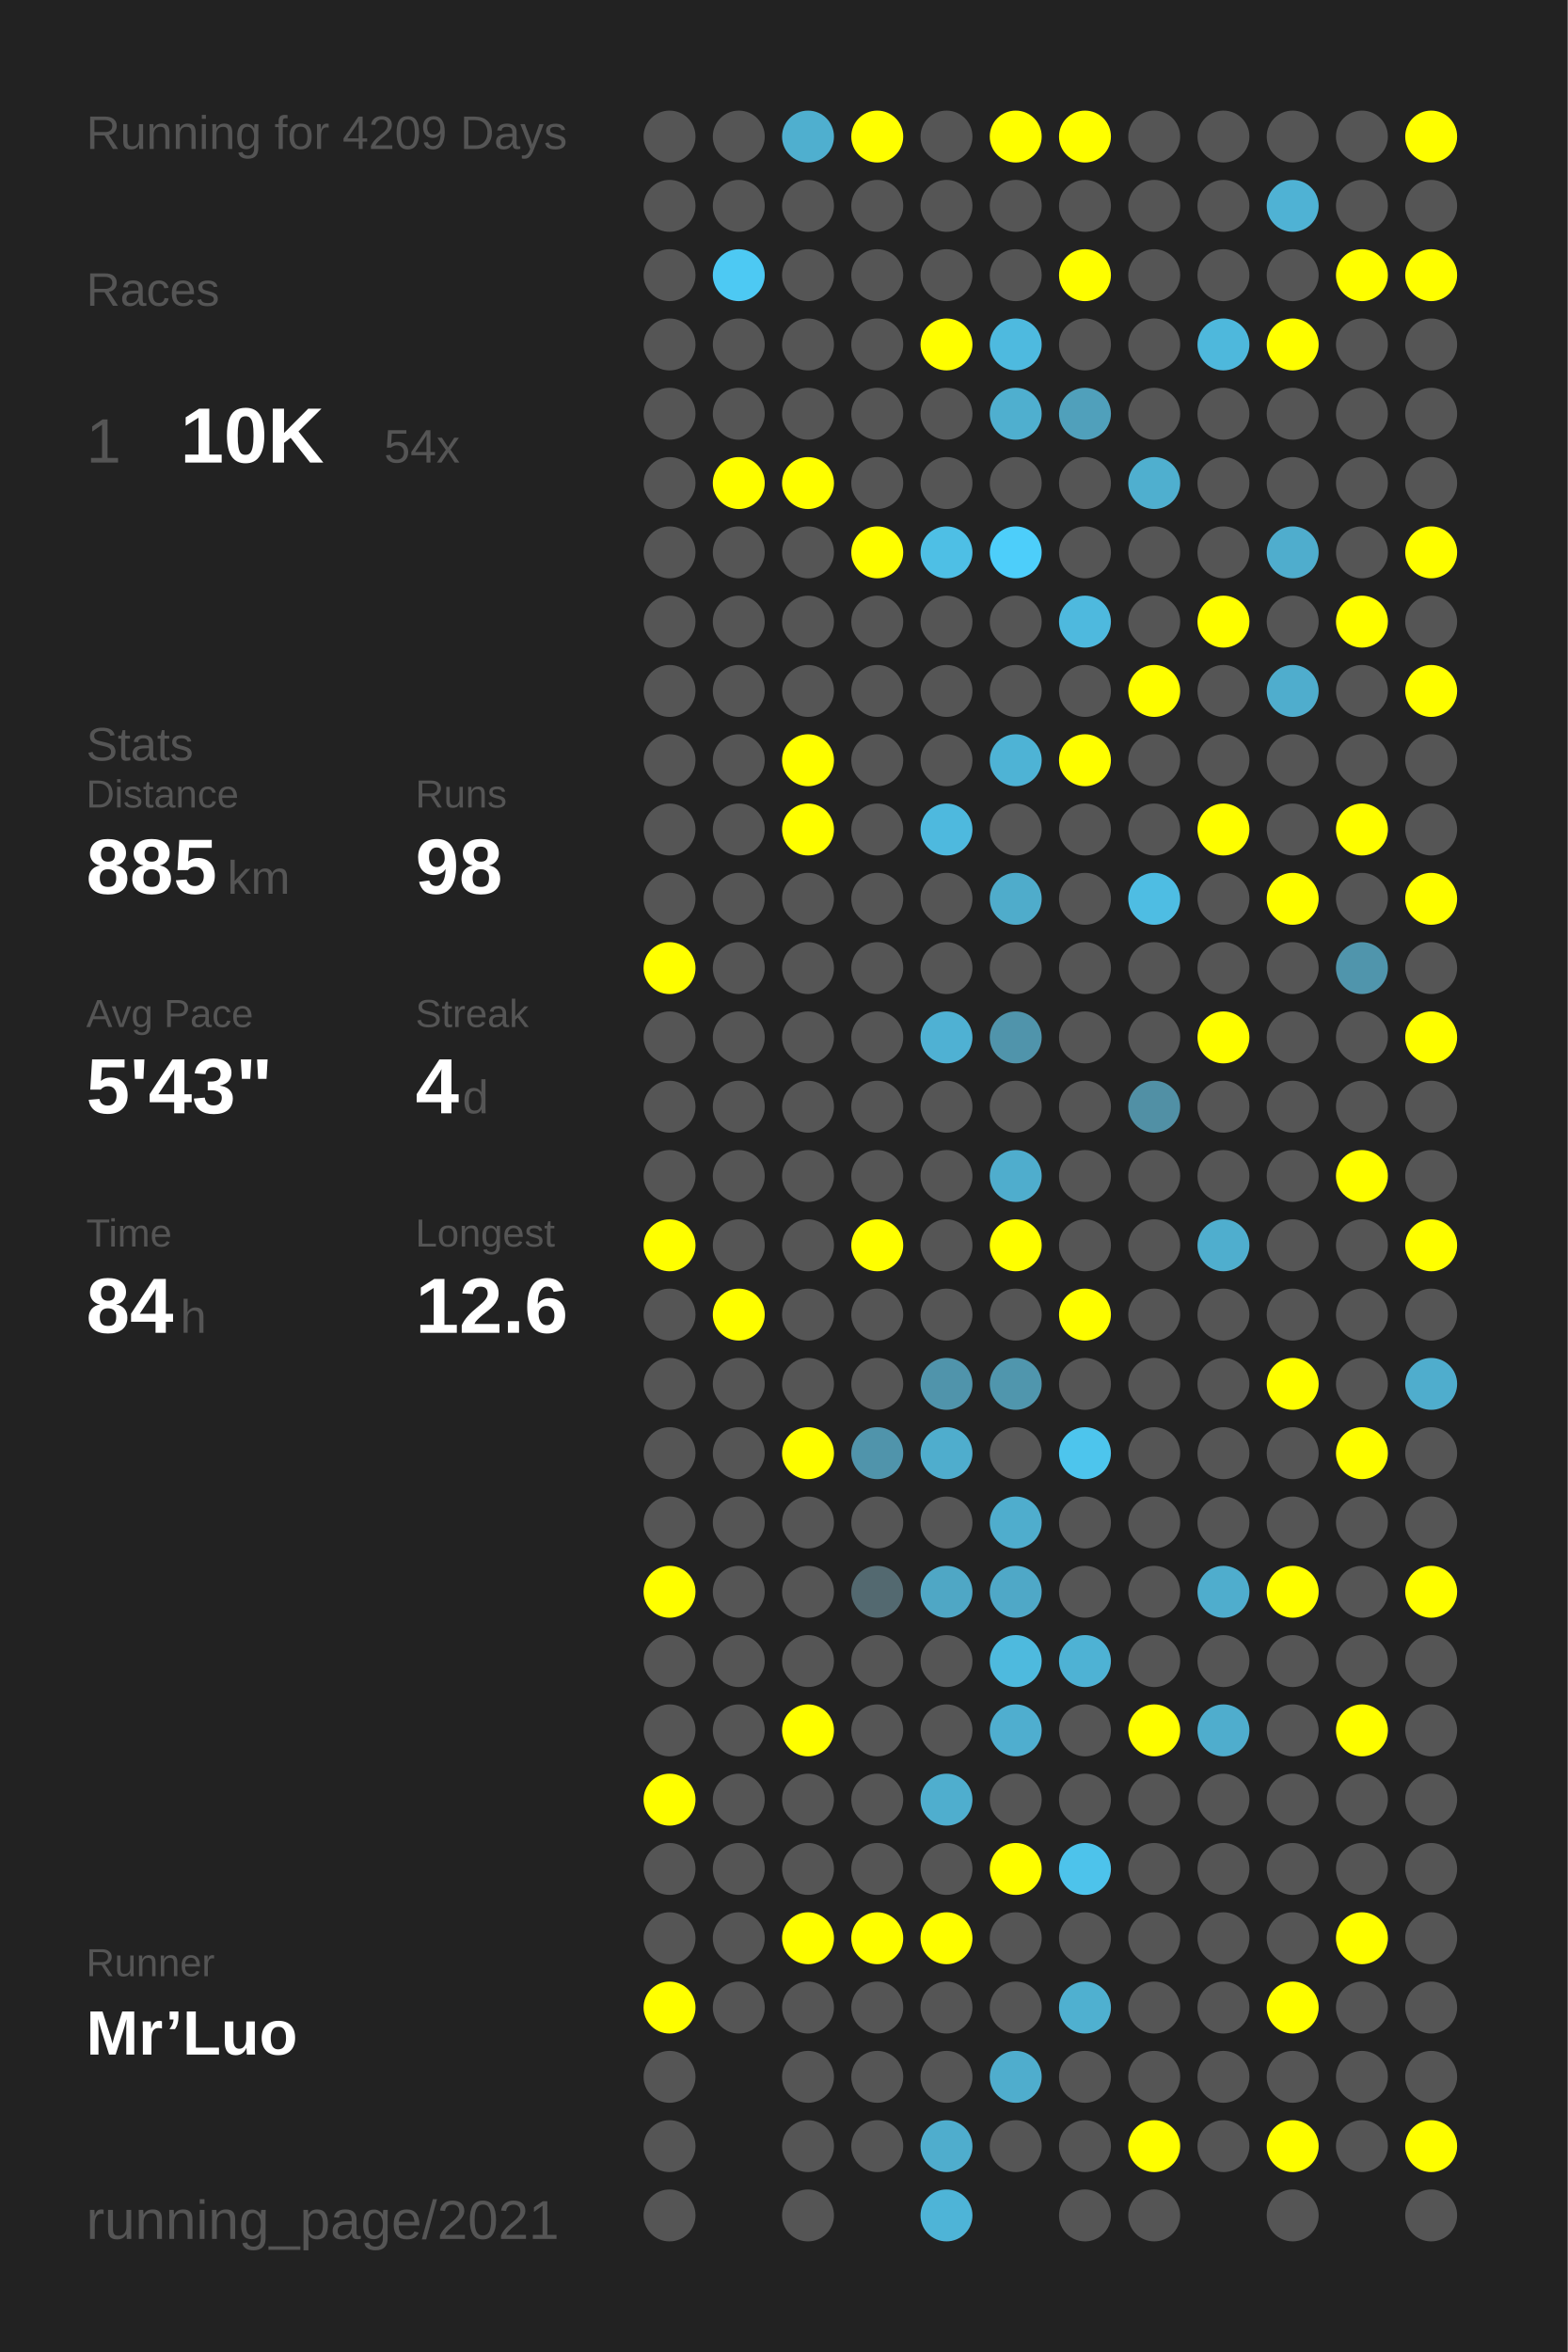
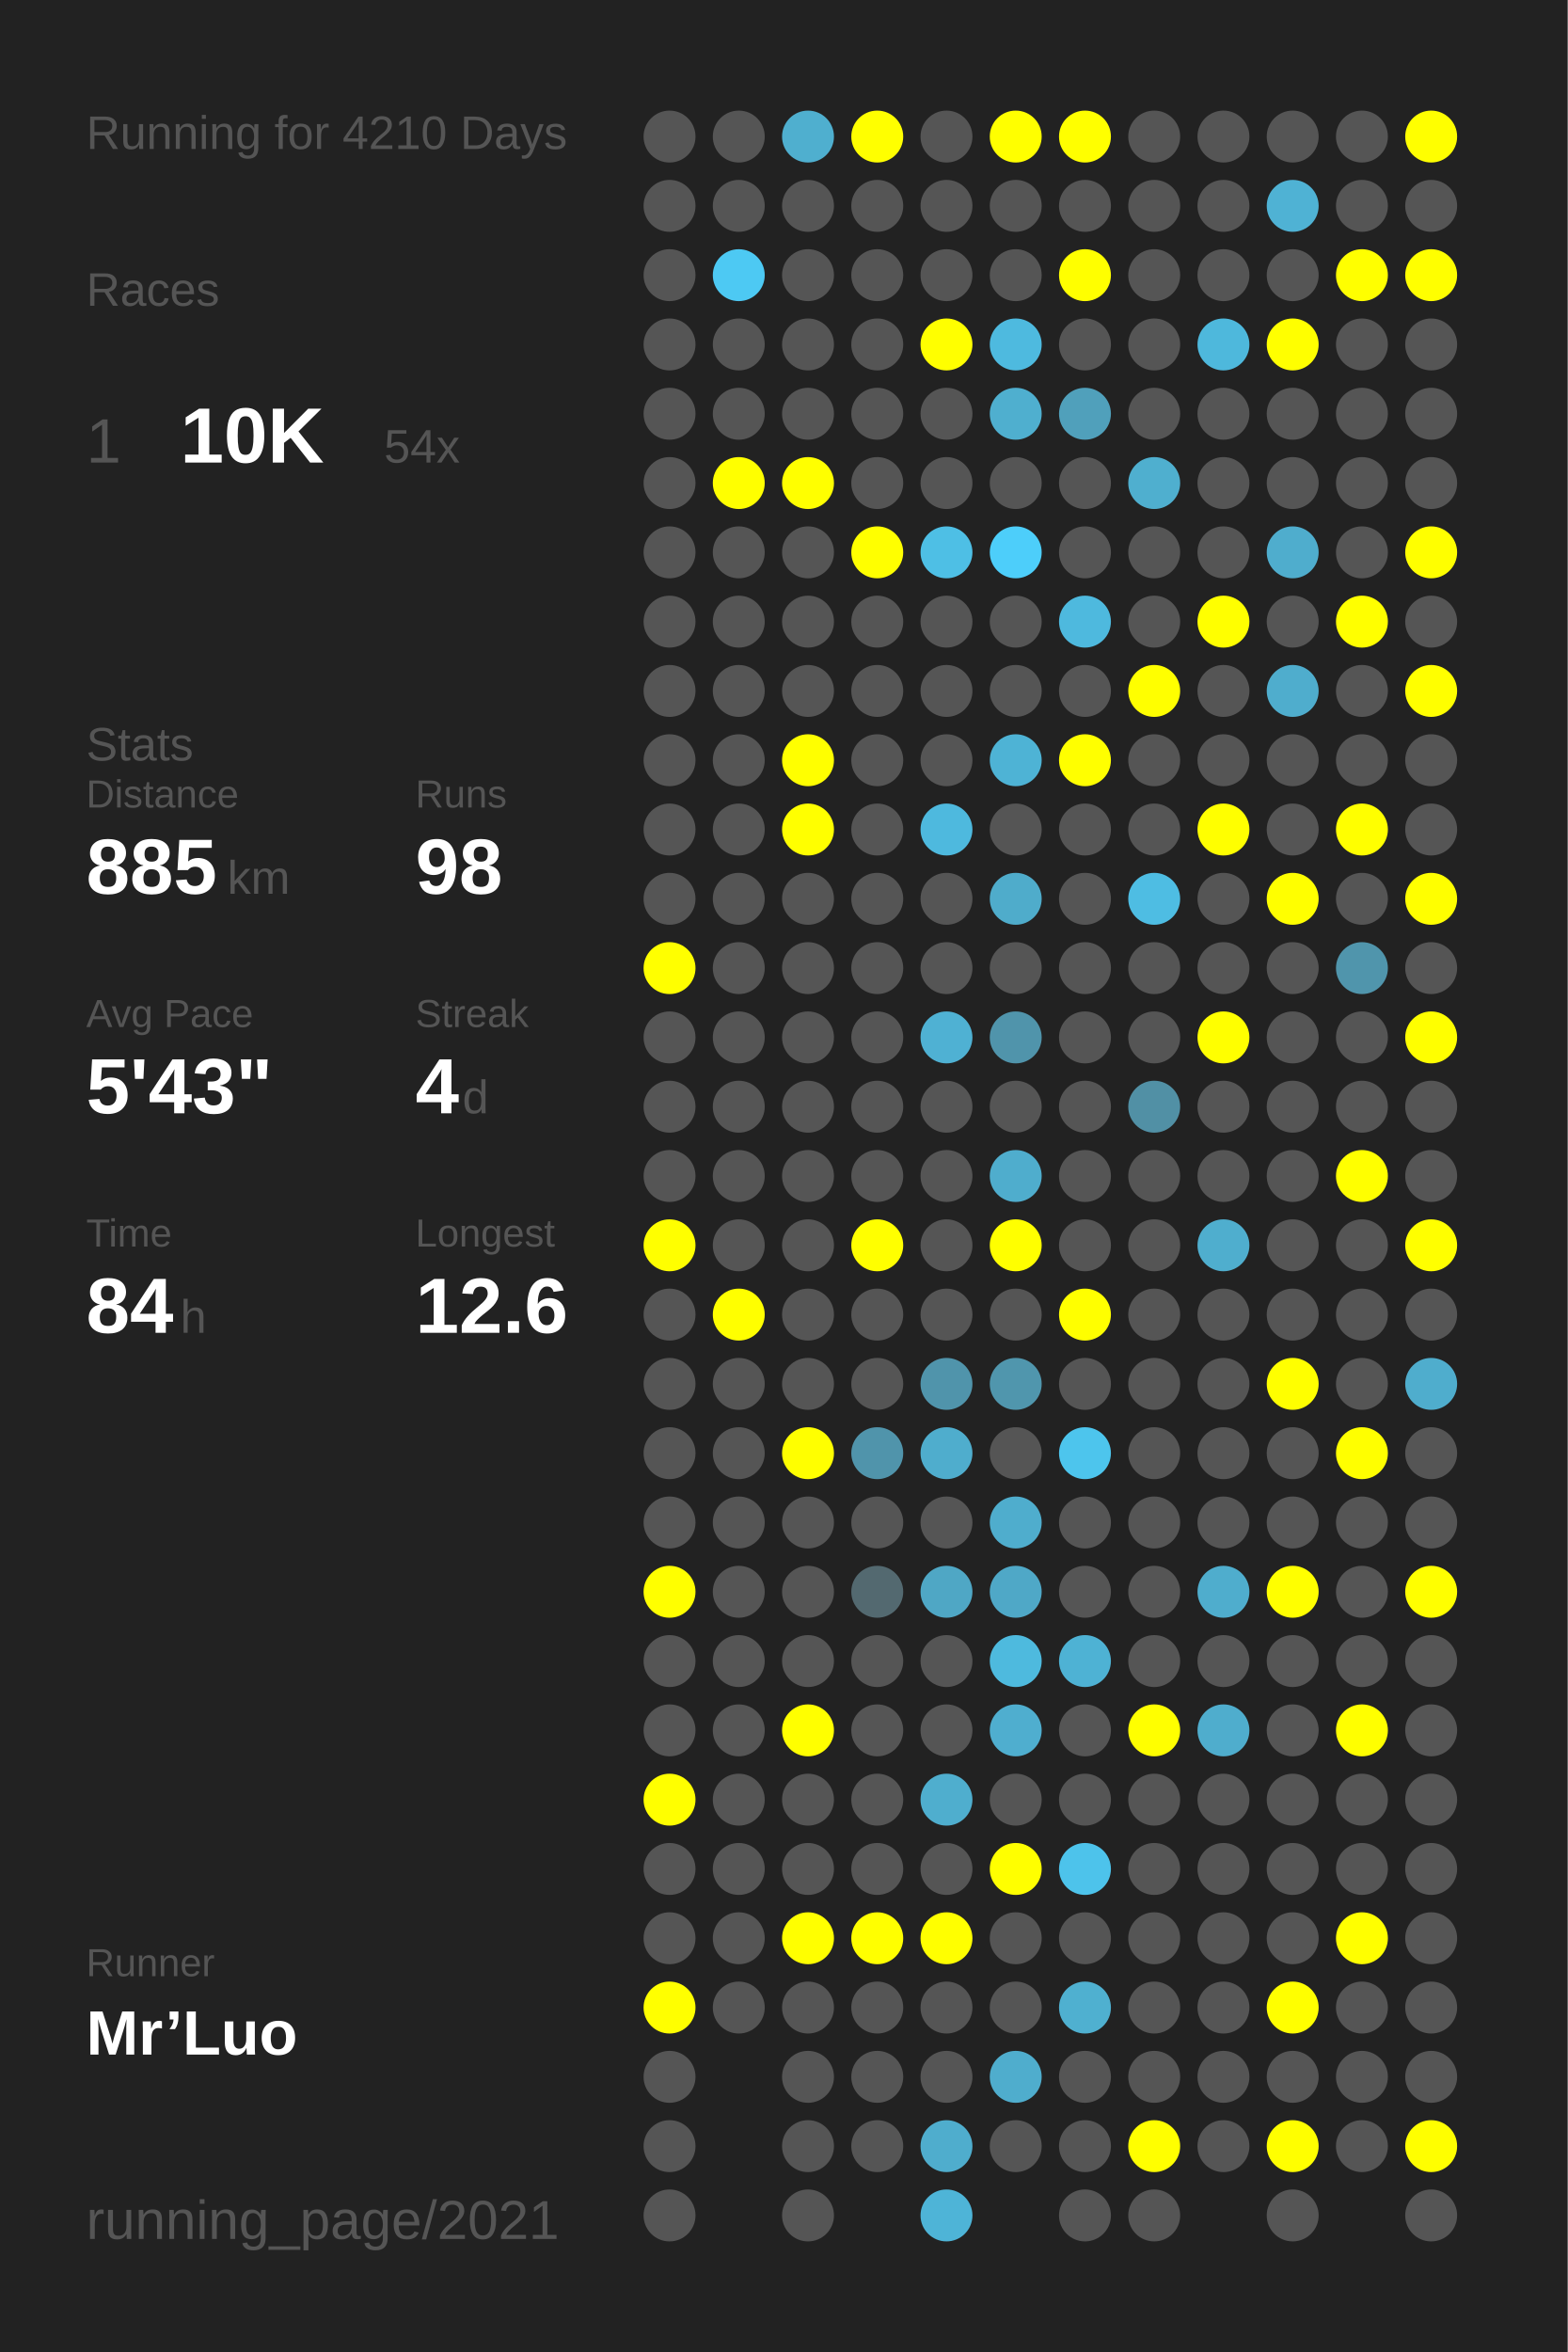
<svg xmlns="http://www.w3.org/2000/svg" baseProfile="full" height="300mm" version="1.1" viewBox="0,0,200,300" width="200mm">
  <defs />
  <rect fill="#222222" height="300" width="200" x="0" y="0" />
-   <text fill="#555555" style="font-size:6px; font-family:Arial;" x="11" y="19">Running for 4209 Days</text>
+   <text fill="#555555" style="font-size:6px; font-family:Arial;" x="11" y="19">Running for 4210 Days</text>
  <text fill="#555555" style="font-size:6px; font-family:Arial;" x="11" y="39">Races</text>
  <text fill="#555555" style="font-size:8px; font-family:Arial;" x="11" y="59">1</text>
  <text fill="#FFFFFF" style="font-size:10px; font-family:Arial; font-weight:bold;" x="23" y="59">10K</text>
  <text fill="#555555" style="font-size:6px; font-family:Arial;" x="49" y="59">54x</text>
  <text fill="#555555" style="font-size:6px; font-family:Arial;" x="11" y="97">Stats</text>
  <text fill="#555555" style="font-size:5px; font-family:Arial;" x="11" y="103">Distance</text>
  <text fill="#FFFFFF" style="font-size:10px; font-family:Arial; font-weight:bold;" x="11" y="114">885</text>
  <text fill="#555555" style="font-size:6px; font-family:Arial;" x="29" y="114">km</text>
  <text fill="#555555" style="font-size:5px; font-family:Arial;" x="53" y="103">Runs</text>
  <text fill="#FFFFFF" style="font-size:10px; font-family:Arial; font-weight:bold;" x="53" y="114">98</text>
  <text fill="#555555" style="font-size:5px; font-family:Arial;" x="11" y="131">Avg Pace</text>
  <text fill="#FFFFFF" style="font-size:10px; font-family:Arial; font-weight:bold;" x="11" y="142">5'43"</text>
  <text fill="#555555" style="font-size:5px; font-family:Arial;" x="53" y="131">Streak</text>
  <text fill="#FFFFFF" style="font-size:10px; font-family:Arial; font-weight:bold;" x="53" y="142">4</text>
  <text fill="#555555" style="font-size:6px; font-family:Arial;" x="59" y="142">d</text>
  <text fill="#555555" style="font-size:5px; font-family:Arial;" x="11" y="159">Time</text>
  <text fill="#FFFFFF" style="font-size:10px; font-family:Arial; font-weight:bold;" x="11" y="170">84</text>
  <text fill="#555555" style="font-size:6px; font-family:Arial;" x="23" y="170">h</text>
  <text fill="#555555" style="font-size:5px; font-family:Arial;" x="53" y="159">Longest</text>
  <text fill="#FFFFFF" style="font-size:10px; font-family:Arial; font-weight:bold;" x="53" y="170">12.6</text>
  <text fill="#555555" style="font-size:5px; font-family:Arial;" x="11" y="252.065">Runner</text>
  <text fill="#FFFFFF" style="font-size:8px; font-family:Arial; font-weight:bold;" x="11" y="262.065">Mr’Luo</text>
  <text fill="#555555" style="font-size:7px; font-family:Arial;" x="11" y="285.581">running_page/2021</text>
  <circle cx="85.417" cy="17.419" fill="#555555" r="3.312" />
  <circle cx="85.417" cy="26.258" fill="#555555" r="3.312" />
  <circle cx="85.417" cy="35.097" fill="#555555" r="3.312" />
  <circle cx="85.417" cy="43.935" fill="#555555" r="3.312" />
  <circle cx="85.417" cy="52.774" fill="#555555" r="3.312" />
  <circle cx="85.417" cy="61.613" fill="#555555" r="3.312" />
  <circle cx="85.417" cy="70.452" fill="#555555" r="3.312" />
  <circle cx="85.417" cy="79.29" fill="#555555" r="3.312" />
  <circle cx="85.417" cy="88.129" fill="#555555" r="3.312" />
  <circle cx="85.417" cy="96.968" fill="#555555" r="3.312" />
  <circle cx="85.417" cy="105.806" fill="#555555" r="3.312" />
  <circle cx="85.417" cy="114.645" fill="#555555" r="3.312" />
  <circle cx="85.417" cy="123.484" fill="#FFFF00" r="3.312" />
  <circle cx="85.417" cy="132.323" fill="#555555" r="3.312" />
  <circle cx="85.417" cy="141.161" fill="#555555" r="3.312" />
  <circle cx="85.417" cy="150" fill="#555555" r="3.312" />
  <circle cx="85.417" cy="158.839" fill="#FFFF00" r="3.312" />
  <circle cx="85.417" cy="167.677" fill="#555555" r="3.312" />
  <circle cx="85.417" cy="176.516" fill="#555555" r="3.312" />
  <circle cx="85.417" cy="185.355" fill="#555555" r="3.312" />
  <circle cx="85.417" cy="194.194" fill="#555555" r="3.312" />
  <circle cx="85.417" cy="203.032" fill="#FFFF00" r="3.312" />
  <circle cx="85.417" cy="211.871" fill="#555555" r="3.312" />
  <circle cx="85.417" cy="220.71" fill="#555555" r="3.312" />
  <circle cx="85.417" cy="229.548" fill="#FFFF00" r="3.312" />
  <circle cx="85.417" cy="238.387" fill="#555555" r="3.312" />
  <circle cx="85.417" cy="247.226" fill="#555555" r="3.312" />
  <circle cx="85.417" cy="256.065" fill="#FFFF00" r="3.312" />
  <circle cx="85.417" cy="264.903" fill="#555555" r="3.312" />
  <circle cx="85.417" cy="273.742" fill="#555555" r="3.312" />
  <circle cx="85.417" cy="282.581" fill="#555555" r="3.312" />
  <circle cx="94.25" cy="17.419" fill="#555555" r="3.312" />
  <circle cx="94.25" cy="26.258" fill="#555555" r="3.312" />
  <circle cx="94.25" cy="35.097" fill="#4dc9f3" r="3.312" />
  <circle cx="94.25" cy="43.935" fill="#555555" r="3.312" />
  <circle cx="94.25" cy="52.774" fill="#555555" r="3.312" />
  <circle cx="94.25" cy="61.613" fill="#FFFF00" r="3.312" />
  <circle cx="94.25" cy="70.452" fill="#555555" r="3.312" />
  <circle cx="94.25" cy="79.29" fill="#555555" r="3.312" />
  <circle cx="94.25" cy="88.129" fill="#555555" r="3.312" />
  <circle cx="94.25" cy="96.968" fill="#555555" r="3.312" />
  <circle cx="94.25" cy="105.806" fill="#555555" r="3.312" />
  <circle cx="94.25" cy="114.645" fill="#555555" r="3.312" />
  <circle cx="94.25" cy="123.484" fill="#555555" r="3.312" />
  <circle cx="94.25" cy="132.323" fill="#555555" r="3.312" />
  <circle cx="94.25" cy="141.161" fill="#555555" r="3.312" />
  <circle cx="94.25" cy="150" fill="#555555" r="3.312" />
  <circle cx="94.25" cy="158.839" fill="#555555" r="3.312" />
  <circle cx="94.25" cy="167.677" fill="#FFFF00" r="3.312" />
  <circle cx="94.25" cy="176.516" fill="#555555" r="3.312" />
  <circle cx="94.25" cy="185.355" fill="#555555" r="3.312" />
  <circle cx="94.25" cy="194.194" fill="#555555" r="3.312" />
  <circle cx="94.25" cy="203.032" fill="#555555" r="3.312" />
  <circle cx="94.25" cy="211.871" fill="#555555" r="3.312" />
  <circle cx="94.25" cy="220.71" fill="#555555" r="3.312" />
  <circle cx="94.25" cy="229.548" fill="#555555" r="3.312" />
  <circle cx="94.25" cy="238.387" fill="#555555" r="3.312" />
  <circle cx="94.25" cy="247.226" fill="#555555" r="3.312" />
  <circle cx="94.25" cy="256.065" fill="#555555" r="3.312" />
  <circle cx="103.083" cy="17.419" fill="#4fafcf" r="3.312" />
  <circle cx="103.083" cy="26.258" fill="#555555" r="3.312" />
  <circle cx="103.083" cy="35.097" fill="#555555" r="3.312" />
  <circle cx="103.083" cy="43.935" fill="#555555" r="3.312" />
  <circle cx="103.083" cy="52.774" fill="#555555" r="3.312" />
  <circle cx="103.083" cy="61.613" fill="#FFFF00" r="3.312" />
  <circle cx="103.083" cy="70.452" fill="#555555" r="3.312" />
  <circle cx="103.083" cy="79.29" fill="#555555" r="3.312" />
  <circle cx="103.083" cy="88.129" fill="#555555" r="3.312" />
  <circle cx="103.083" cy="96.968" fill="#FFFF00" r="3.312" />
  <circle cx="103.083" cy="105.806" fill="#FFFF00" r="3.312" />
  <circle cx="103.083" cy="114.645" fill="#555555" r="3.312" />
  <circle cx="103.083" cy="123.484" fill="#555555" r="3.312" />
  <circle cx="103.083" cy="132.323" fill="#555555" r="3.312" />
  <circle cx="103.083" cy="141.161" fill="#555555" r="3.312" />
  <circle cx="103.083" cy="150" fill="#555555" r="3.312" />
  <circle cx="103.083" cy="158.839" fill="#555555" r="3.312" />
  <circle cx="103.083" cy="167.677" fill="#555555" r="3.312" />
  <circle cx="103.083" cy="176.516" fill="#555555" r="3.312" />
  <circle cx="103.083" cy="185.355" fill="#FFFF00" r="3.312" />
  <circle cx="103.083" cy="194.194" fill="#555555" r="3.312" />
  <circle cx="103.083" cy="203.032" fill="#555555" r="3.312" />
  <circle cx="103.083" cy="211.871" fill="#555555" r="3.312" />
  <circle cx="103.083" cy="220.71" fill="#FFFF00" r="3.312" />
  <circle cx="103.083" cy="229.548" fill="#555555" r="3.312" />
  <circle cx="103.083" cy="238.387" fill="#555555" r="3.312" />
  <circle cx="103.083" cy="247.226" fill="#FFFF00" r="3.312" />
  <circle cx="103.083" cy="256.065" fill="#555555" r="3.312" />
  <circle cx="103.083" cy="264.903" fill="#555555" r="3.312" />
  <circle cx="103.083" cy="273.742" fill="#555555" r="3.312" />
  <circle cx="103.083" cy="282.581" fill="#555555" r="3.312" />
  <circle cx="111.917" cy="17.419" fill="#FFFF00" r="3.312" />
  <circle cx="111.917" cy="26.258" fill="#555555" r="3.312" />
  <circle cx="111.917" cy="35.097" fill="#555555" r="3.312" />
  <circle cx="111.917" cy="43.935" fill="#555555" r="3.312" />
  <circle cx="111.917" cy="52.774" fill="#555555" r="3.312" />
  <circle cx="111.917" cy="61.613" fill="#555555" r="3.312" />
  <circle cx="111.917" cy="70.452" fill="#FFFF00" r="3.312" />
  <circle cx="111.917" cy="79.29" fill="#555555" r="3.312" />
  <circle cx="111.917" cy="88.129" fill="#555555" r="3.312" />
  <circle cx="111.917" cy="96.968" fill="#555555" r="3.312" />
  <circle cx="111.917" cy="105.806" fill="#555555" r="3.312" />
  <circle cx="111.917" cy="114.645" fill="#555555" r="3.312" />
  <circle cx="111.917" cy="123.484" fill="#555555" r="3.312" />
  <circle cx="111.917" cy="132.323" fill="#555555" r="3.312" />
  <circle cx="111.917" cy="141.161" fill="#555555" r="3.312" />
  <circle cx="111.917" cy="150" fill="#555555" r="3.312" />
  <circle cx="111.917" cy="158.839" fill="#FFFF00" r="3.312" />
  <circle cx="111.917" cy="167.677" fill="#555555" r="3.312" />
  <circle cx="111.917" cy="176.516" fill="#555555" r="3.312" />
  <circle cx="111.917" cy="185.355" fill="#5094ab" r="3.312" />
  <circle cx="111.917" cy="194.194" fill="#555555" r="3.312" />
  <circle cx="111.917" cy="203.032" fill="#536970" r="3.312" />
  <circle cx="111.917" cy="211.871" fill="#555555" r="3.312" />
  <circle cx="111.917" cy="220.71" fill="#555555" r="3.312" />
  <circle cx="111.917" cy="229.548" fill="#555555" r="3.312" />
  <circle cx="111.917" cy="238.387" fill="#555555" r="3.312" />
  <circle cx="111.917" cy="247.226" fill="#FFFF00" r="3.312" />
  <circle cx="111.917" cy="256.065" fill="#555555" r="3.312" />
  <circle cx="111.917" cy="264.903" fill="#555555" r="3.312" />
  <circle cx="111.917" cy="273.742" fill="#555555" r="3.312" />
  <circle cx="120.75" cy="17.419" fill="#555555" r="3.312" />
  <circle cx="120.75" cy="26.258" fill="#555555" r="3.312" />
  <circle cx="120.75" cy="35.097" fill="#555555" r="3.312" />
  <circle cx="120.75" cy="43.935" fill="#FFFF00" r="3.312" />
  <circle cx="120.75" cy="52.774" fill="#555555" r="3.312" />
  <circle cx="120.75" cy="61.613" fill="#555555" r="3.312" />
  <circle cx="120.75" cy="70.452" fill="#4ebfe5" r="3.312" />
  <circle cx="120.75" cy="79.29" fill="#555555" r="3.312" />
  <circle cx="120.75" cy="88.129" fill="#555555" r="3.312" />
  <circle cx="120.75" cy="96.968" fill="#555555" r="3.312" />
  <circle cx="120.75" cy="105.806" fill="#4eb9de" r="3.312" />
  <circle cx="120.75" cy="114.645" fill="#555555" r="3.312" />
  <circle cx="120.75" cy="123.484" fill="#555555" r="3.312" />
  <circle cx="120.75" cy="132.323" fill="#4fb1d3" r="3.312" />
  <circle cx="120.75" cy="141.161" fill="#555555" r="3.312" />
  <circle cx="120.75" cy="150" fill="#555555" r="3.312" />
  <circle cx="120.75" cy="158.839" fill="#555555" r="3.312" />
  <circle cx="120.75" cy="167.677" fill="#555555" r="3.312" />
  <circle cx="120.75" cy="176.516" fill="#5094ab" r="3.312" />
  <circle cx="120.75" cy="185.355" fill="#4fadcd" r="3.312" />
  <circle cx="120.75" cy="194.194" fill="#555555" r="3.312" />
  <circle cx="120.75" cy="203.032" fill="#4fa7c5" r="3.312" />
  <circle cx="120.75" cy="211.871" fill="#555555" r="3.312" />
  <circle cx="120.75" cy="220.71" fill="#555555" r="3.312" />
  <circle cx="120.75" cy="229.548" fill="#4faece" r="3.312" />
  <circle cx="120.75" cy="238.387" fill="#555555" r="3.312" />
  <circle cx="120.75" cy="247.226" fill="#FFFF00" r="3.312" />
  <circle cx="120.75" cy="256.065" fill="#555555" r="3.312" />
  <circle cx="120.75" cy="264.903" fill="#555555" r="3.312" />
  <circle cx="120.75" cy="273.742" fill="#4fadcd" r="3.312" />
  <circle cx="120.75" cy="282.581" fill="#4eb4d7" r="3.312" />
  <circle cx="129.583" cy="17.419" fill="#FFFF00" r="3.312" />
  <circle cx="129.583" cy="26.258" fill="#555555" r="3.312" />
  <circle cx="129.583" cy="35.097" fill="#555555" r="3.312" />
  <circle cx="129.583" cy="43.935" fill="#4ebadf" r="3.312" />
  <circle cx="129.583" cy="52.774" fill="#4fafcf" r="3.312" />
  <circle cx="129.583" cy="61.613" fill="#555555" r="3.312" />
  <circle cx="129.583" cy="70.452" fill="#4dcefa" r="3.312" />
  <circle cx="129.583" cy="79.29" fill="#555555" r="3.312" />
  <circle cx="129.583" cy="88.129" fill="#555555" r="3.312" />
  <circle cx="129.583" cy="96.968" fill="#4eb3d5" r="3.312" />
  <circle cx="129.583" cy="105.806" fill="#555555" r="3.312" />
  <circle cx="129.583" cy="114.645" fill="#4faccb" r="3.312" />
  <circle cx="129.583" cy="123.484" fill="#555555" r="3.312" />
  <circle cx="129.583" cy="132.323" fill="#5094ab" r="3.312" />
  <circle cx="129.583" cy="141.161" fill="#555555" r="3.312" />
  <circle cx="129.583" cy="150" fill="#4fadcd" r="3.312" />
  <circle cx="129.583" cy="158.839" fill="#FFFF00" r="3.312" />
  <circle cx="129.583" cy="167.677" fill="#555555" r="3.312" />
  <circle cx="129.583" cy="176.516" fill="#5096ad" r="3.312" />
  <circle cx="129.583" cy="185.355" fill="#555555" r="3.312" />
  <circle cx="129.583" cy="194.194" fill="#4fadcd" r="3.312" />
  <circle cx="129.583" cy="203.032" fill="#4fa8c7" r="3.312" />
  <circle cx="129.583" cy="211.871" fill="#4ebade" r="3.312" />
  <circle cx="129.583" cy="220.71" fill="#4faecf" r="3.312" />
  <circle cx="129.583" cy="229.548" fill="#555555" r="3.312" />
  <circle cx="129.583" cy="238.387" fill="#FFFF00" r="3.312" />
  <circle cx="129.583" cy="247.226" fill="#555555" r="3.312" />
  <circle cx="129.583" cy="256.065" fill="#555555" r="3.312" />
  <circle cx="129.583" cy="264.903" fill="#4fadcd" r="3.312" />
  <circle cx="129.583" cy="273.742" fill="#555555" r="3.312" />
  <circle cx="138.417" cy="17.419" fill="#FFFF00" r="3.312" />
  <circle cx="138.417" cy="26.258" fill="#555555" r="3.312" />
  <circle cx="138.417" cy="35.097" fill="#FFFF00" r="3.312" />
  <circle cx="138.417" cy="43.935" fill="#555555" r="3.312" />
  <circle cx="138.417" cy="52.774" fill="#50a0bb" r="3.312" />
  <circle cx="138.417" cy="61.613" fill="#555555" r="3.312" />
  <circle cx="138.417" cy="70.452" fill="#555555" r="3.312" />
  <circle cx="138.417" cy="79.29" fill="#4eb9de" r="3.312" />
  <circle cx="138.417" cy="88.129" fill="#555555" r="3.312" />
  <circle cx="138.417" cy="96.968" fill="#FFFF00" r="3.312" />
  <circle cx="138.417" cy="105.806" fill="#555555" r="3.312" />
  <circle cx="138.417" cy="114.645" fill="#555555" r="3.312" />
  <circle cx="138.417" cy="123.484" fill="#555555" r="3.312" />
  <circle cx="138.417" cy="132.323" fill="#555555" r="3.312" />
  <circle cx="138.417" cy="141.161" fill="#555555" r="3.312" />
  <circle cx="138.417" cy="150" fill="#555555" r="3.312" />
  <circle cx="138.417" cy="158.839" fill="#555555" r="3.312" />
  <circle cx="138.417" cy="167.677" fill="#FFFF00" r="3.312" />
  <circle cx="138.417" cy="176.516" fill="#555555" r="3.312" />
  <circle cx="138.417" cy="185.355" fill="#4dc5ed" r="3.312" />
  <circle cx="138.417" cy="194.194" fill="#555555" r="3.312" />
  <circle cx="138.417" cy="203.032" fill="#555555" r="3.312" />
  <circle cx="138.417" cy="211.871" fill="#4eb2d4" r="3.312" />
  <circle cx="138.417" cy="220.71" fill="#555555" r="3.312" />
  <circle cx="138.417" cy="229.548" fill="#555555" r="3.312" />
  <circle cx="138.417" cy="238.387" fill="#4dc3eb" r="3.312" />
  <circle cx="138.417" cy="247.226" fill="#555555" r="3.312" />
  <circle cx="138.417" cy="256.065" fill="#4fb0d0" r="3.312" />
  <circle cx="138.417" cy="264.903" fill="#555555" r="3.312" />
  <circle cx="138.417" cy="273.742" fill="#555555" r="3.312" />
  <circle cx="138.417" cy="282.581" fill="#555555" r="3.312" />
  <circle cx="147.25" cy="17.419" fill="#555555" r="3.312" />
  <circle cx="147.25" cy="26.258" fill="#555555" r="3.312" />
  <circle cx="147.25" cy="35.097" fill="#555555" r="3.312" />
  <circle cx="147.25" cy="43.935" fill="#555555" r="3.312" />
  <circle cx="147.25" cy="52.774" fill="#555555" r="3.312" />
  <circle cx="147.25" cy="61.613" fill="#4fafcf" r="3.312" />
  <circle cx="147.25" cy="70.452" fill="#555555" r="3.312" />
  <circle cx="147.25" cy="79.29" fill="#555555" r="3.312" />
  <circle cx="147.25" cy="88.129" fill="#FFFF00" r="3.312" />
  <circle cx="147.25" cy="96.968" fill="#555555" r="3.312" />
  <circle cx="147.25" cy="105.806" fill="#555555" r="3.312" />
  <circle cx="147.25" cy="114.645" fill="#4ebde3" r="3.312" />
  <circle cx="147.25" cy="123.484" fill="#555555" r="3.312" />
  <circle cx="147.25" cy="132.323" fill="#555555" r="3.312" />
  <circle cx="147.25" cy="141.161" fill="#5190a5" r="3.312" />
  <circle cx="147.25" cy="150" fill="#555555" r="3.312" />
  <circle cx="147.25" cy="158.839" fill="#555555" r="3.312" />
  <circle cx="147.25" cy="167.677" fill="#555555" r="3.312" />
  <circle cx="147.25" cy="176.516" fill="#555555" r="3.312" />
  <circle cx="147.25" cy="185.355" fill="#555555" r="3.312" />
  <circle cx="147.25" cy="194.194" fill="#555555" r="3.312" />
  <circle cx="147.25" cy="203.032" fill="#555555" r="3.312" />
  <circle cx="147.25" cy="211.871" fill="#555555" r="3.312" />
  <circle cx="147.25" cy="220.71" fill="#FFFF00" r="3.312" />
  <circle cx="147.25" cy="229.548" fill="#555555" r="3.312" />
  <circle cx="147.25" cy="238.387" fill="#555555" r="3.312" />
  <circle cx="147.25" cy="247.226" fill="#555555" r="3.312" />
  <circle cx="147.25" cy="256.065" fill="#555555" r="3.312" />
  <circle cx="147.25" cy="264.903" fill="#555555" r="3.312" />
  <circle cx="147.25" cy="273.742" fill="#FFFF00" r="3.312" />
  <circle cx="147.25" cy="282.581" fill="#555555" r="3.312" />
  <circle cx="156.083" cy="17.419" fill="#555555" r="3.312" />
  <circle cx="156.083" cy="26.258" fill="#555555" r="3.312" />
  <circle cx="156.083" cy="35.097" fill="#555555" r="3.312" />
  <circle cx="156.083" cy="43.935" fill="#4eb8dc" r="3.312" />
  <circle cx="156.083" cy="52.774" fill="#555555" r="3.312" />
  <circle cx="156.083" cy="61.613" fill="#555555" r="3.312" />
  <circle cx="156.083" cy="70.452" fill="#555555" r="3.312" />
  <circle cx="156.083" cy="79.29" fill="#FFFF00" r="3.312" />
  <circle cx="156.083" cy="88.129" fill="#555555" r="3.312" />
  <circle cx="156.083" cy="96.968" fill="#555555" r="3.312" />
  <circle cx="156.083" cy="105.806" fill="#FFFF00" r="3.312" />
  <circle cx="156.083" cy="114.645" fill="#555555" r="3.312" />
  <circle cx="156.083" cy="123.484" fill="#555555" r="3.312" />
  <circle cx="156.083" cy="132.323" fill="#FFFF00" r="3.312" />
  <circle cx="156.083" cy="141.161" fill="#555555" r="3.312" />
  <circle cx="156.083" cy="150" fill="#555555" r="3.312" />
  <circle cx="156.083" cy="158.839" fill="#4faece" r="3.312" />
  <circle cx="156.083" cy="167.677" fill="#555555" r="3.312" />
  <circle cx="156.083" cy="176.516" fill="#555555" r="3.312" />
  <circle cx="156.083" cy="185.355" fill="#555555" r="3.312" />
  <circle cx="156.083" cy="194.194" fill="#555555" r="3.312" />
  <circle cx="156.083" cy="203.032" fill="#4fadcd" r="3.312" />
  <circle cx="156.083" cy="211.871" fill="#555555" r="3.312" />
  <circle cx="156.083" cy="220.71" fill="#4fadcd" r="3.312" />
  <circle cx="156.083" cy="229.548" fill="#555555" r="3.312" />
  <circle cx="156.083" cy="238.387" fill="#555555" r="3.312" />
  <circle cx="156.083" cy="247.226" fill="#555555" r="3.312" />
  <circle cx="156.083" cy="256.065" fill="#555555" r="3.312" />
  <circle cx="156.083" cy="264.903" fill="#555555" r="3.312" />
  <circle cx="156.083" cy="273.742" fill="#555555" r="3.312" />
  <circle cx="164.917" cy="17.419" fill="#555555" r="3.312" />
  <circle cx="164.917" cy="26.258" fill="#4fb2d4" r="3.312" />
  <circle cx="164.917" cy="35.097" fill="#555555" r="3.312" />
  <circle cx="164.917" cy="43.935" fill="#FFFF00" r="3.312" />
  <circle cx="164.917" cy="52.774" fill="#555555" r="3.312" />
  <circle cx="164.917" cy="61.613" fill="#555555" r="3.312" />
  <circle cx="164.917" cy="70.452" fill="#4fadcd" r="3.312" />
  <circle cx="164.917" cy="79.29" fill="#555555" r="3.312" />
  <circle cx="164.917" cy="88.129" fill="#4fadcd" r="3.312" />
  <circle cx="164.917" cy="96.968" fill="#555555" r="3.312" />
  <circle cx="164.917" cy="105.806" fill="#555555" r="3.312" />
  <circle cx="164.917" cy="114.645" fill="#FFFF00" r="3.312" />
  <circle cx="164.917" cy="123.484" fill="#555555" r="3.312" />
  <circle cx="164.917" cy="132.323" fill="#555555" r="3.312" />
  <circle cx="164.917" cy="141.161" fill="#555555" r="3.312" />
  <circle cx="164.917" cy="150" fill="#555555" r="3.312" />
  <circle cx="164.917" cy="158.839" fill="#555555" r="3.312" />
  <circle cx="164.917" cy="167.677" fill="#555555" r="3.312" />
  <circle cx="164.917" cy="176.516" fill="#FFFF00" r="3.312" />
  <circle cx="164.917" cy="185.355" fill="#555555" r="3.312" />
  <circle cx="164.917" cy="194.194" fill="#555555" r="3.312" />
  <circle cx="164.917" cy="203.032" fill="#FFFF00" r="3.312" />
  <circle cx="164.917" cy="211.871" fill="#555555" r="3.312" />
  <circle cx="164.917" cy="220.71" fill="#555555" r="3.312" />
  <circle cx="164.917" cy="229.548" fill="#555555" r="3.312" />
  <circle cx="164.917" cy="238.387" fill="#555555" r="3.312" />
  <circle cx="164.917" cy="247.226" fill="#555555" r="3.312" />
  <circle cx="164.917" cy="256.065" fill="#FFFF00" r="3.312" />
  <circle cx="164.917" cy="264.903" fill="#555555" r="3.312" />
  <circle cx="164.917" cy="273.742" fill="#FFFF00" r="3.312" />
  <circle cx="164.917" cy="282.581" fill="#555555" r="3.312" />
  <circle cx="173.75" cy="17.419" fill="#555555" r="3.312" />
  <circle cx="173.75" cy="26.258" fill="#555555" r="3.312" />
  <circle cx="173.75" cy="35.097" fill="#FFFF00" r="3.312" />
  <circle cx="173.75" cy="43.935" fill="#555555" r="3.312" />
  <circle cx="173.75" cy="52.774" fill="#555555" r="3.312" />
  <circle cx="173.75" cy="61.613" fill="#555555" r="3.312" />
  <circle cx="173.75" cy="70.452" fill="#555555" r="3.312" />
  <circle cx="173.75" cy="79.29" fill="#FFFF00" r="3.312" />
  <circle cx="173.75" cy="88.129" fill="#555555" r="3.312" />
  <circle cx="173.75" cy="96.968" fill="#555555" r="3.312" />
  <circle cx="173.75" cy="105.806" fill="#FFFF00" r="3.312" />
  <circle cx="173.75" cy="114.645" fill="#555555" r="3.312" />
  <circle cx="173.75" cy="123.484" fill="#5095ac" r="3.312" />
  <circle cx="173.75" cy="132.323" fill="#555555" r="3.312" />
  <circle cx="173.75" cy="141.161" fill="#555555" r="3.312" />
  <circle cx="173.75" cy="150" fill="#FFFF00" r="3.312" />
  <circle cx="173.75" cy="158.839" fill="#555555" r="3.312" />
  <circle cx="173.75" cy="167.677" fill="#555555" r="3.312" />
  <circle cx="173.75" cy="176.516" fill="#555555" r="3.312" />
  <circle cx="173.75" cy="185.355" fill="#FFFF00" r="3.312" />
  <circle cx="173.75" cy="194.194" fill="#555555" r="3.312" />
  <circle cx="173.75" cy="203.032" fill="#555555" r="3.312" />
  <circle cx="173.75" cy="211.871" fill="#555555" r="3.312" />
  <circle cx="173.75" cy="220.71" fill="#FFFF00" r="3.312" />
  <circle cx="173.75" cy="229.548" fill="#555555" r="3.312" />
  <circle cx="173.75" cy="238.387" fill="#555555" r="3.312" />
  <circle cx="173.75" cy="247.226" fill="#FFFF00" r="3.312" />
  <circle cx="173.75" cy="256.065" fill="#555555" r="3.312" />
  <circle cx="173.75" cy="264.903" fill="#555555" r="3.312" />
  <circle cx="173.75" cy="273.742" fill="#555555" r="3.312" />
  <circle cx="182.583" cy="17.419" fill="#FFFF00" r="3.312" />
  <circle cx="182.583" cy="26.258" fill="#555555" r="3.312" />
  <circle cx="182.583" cy="35.097" fill="#FFFF00" r="3.312" />
  <circle cx="182.583" cy="43.935" fill="#555555" r="3.312" />
  <circle cx="182.583" cy="52.774" fill="#555555" r="3.312" />
  <circle cx="182.583" cy="61.613" fill="#555555" r="3.312" />
  <circle cx="182.583" cy="70.452" fill="#FFFF00" r="3.312" />
  <circle cx="182.583" cy="79.29" fill="#555555" r="3.312" />
  <circle cx="182.583" cy="88.129" fill="#FFFF00" r="3.312" />
  <circle cx="182.583" cy="96.968" fill="#555555" r="3.312" />
  <circle cx="182.583" cy="105.806" fill="#555555" r="3.312" />
  <circle cx="182.583" cy="114.645" fill="#FFFF00" r="3.312" />
  <circle cx="182.583" cy="123.484" fill="#555555" r="3.312" />
  <circle cx="182.583" cy="132.323" fill="#FFFF00" r="3.312" />
  <circle cx="182.583" cy="141.161" fill="#555555" r="3.312" />
  <circle cx="182.583" cy="150" fill="#555555" r="3.312" />
  <circle cx="182.583" cy="158.839" fill="#FFFF00" r="3.312" />
  <circle cx="182.583" cy="167.677" fill="#555555" r="3.312" />
  <circle cx="182.583" cy="176.516" fill="#4fadcd" r="3.312" />
  <circle cx="182.583" cy="185.355" fill="#555555" r="3.312" />
  <circle cx="182.583" cy="194.194" fill="#555555" r="3.312" />
  <circle cx="182.583" cy="203.032" fill="#FFFF00" r="3.312" />
  <circle cx="182.583" cy="211.871" fill="#555555" r="3.312" />
  <circle cx="182.583" cy="220.71" fill="#555555" r="3.312" />
  <circle cx="182.583" cy="229.548" fill="#555555" r="3.312" />
  <circle cx="182.583" cy="238.387" fill="#555555" r="3.312" />
  <circle cx="182.583" cy="247.226" fill="#555555" r="3.312" />
  <circle cx="182.583" cy="256.065" fill="#555555" r="3.312" />
  <circle cx="182.583" cy="264.903" fill="#555555" r="3.312" />
  <circle cx="182.583" cy="273.742" fill="#FFFF00" r="3.312" />
  <circle cx="182.583" cy="282.581" fill="#555555" r="3.312" />
</svg>
